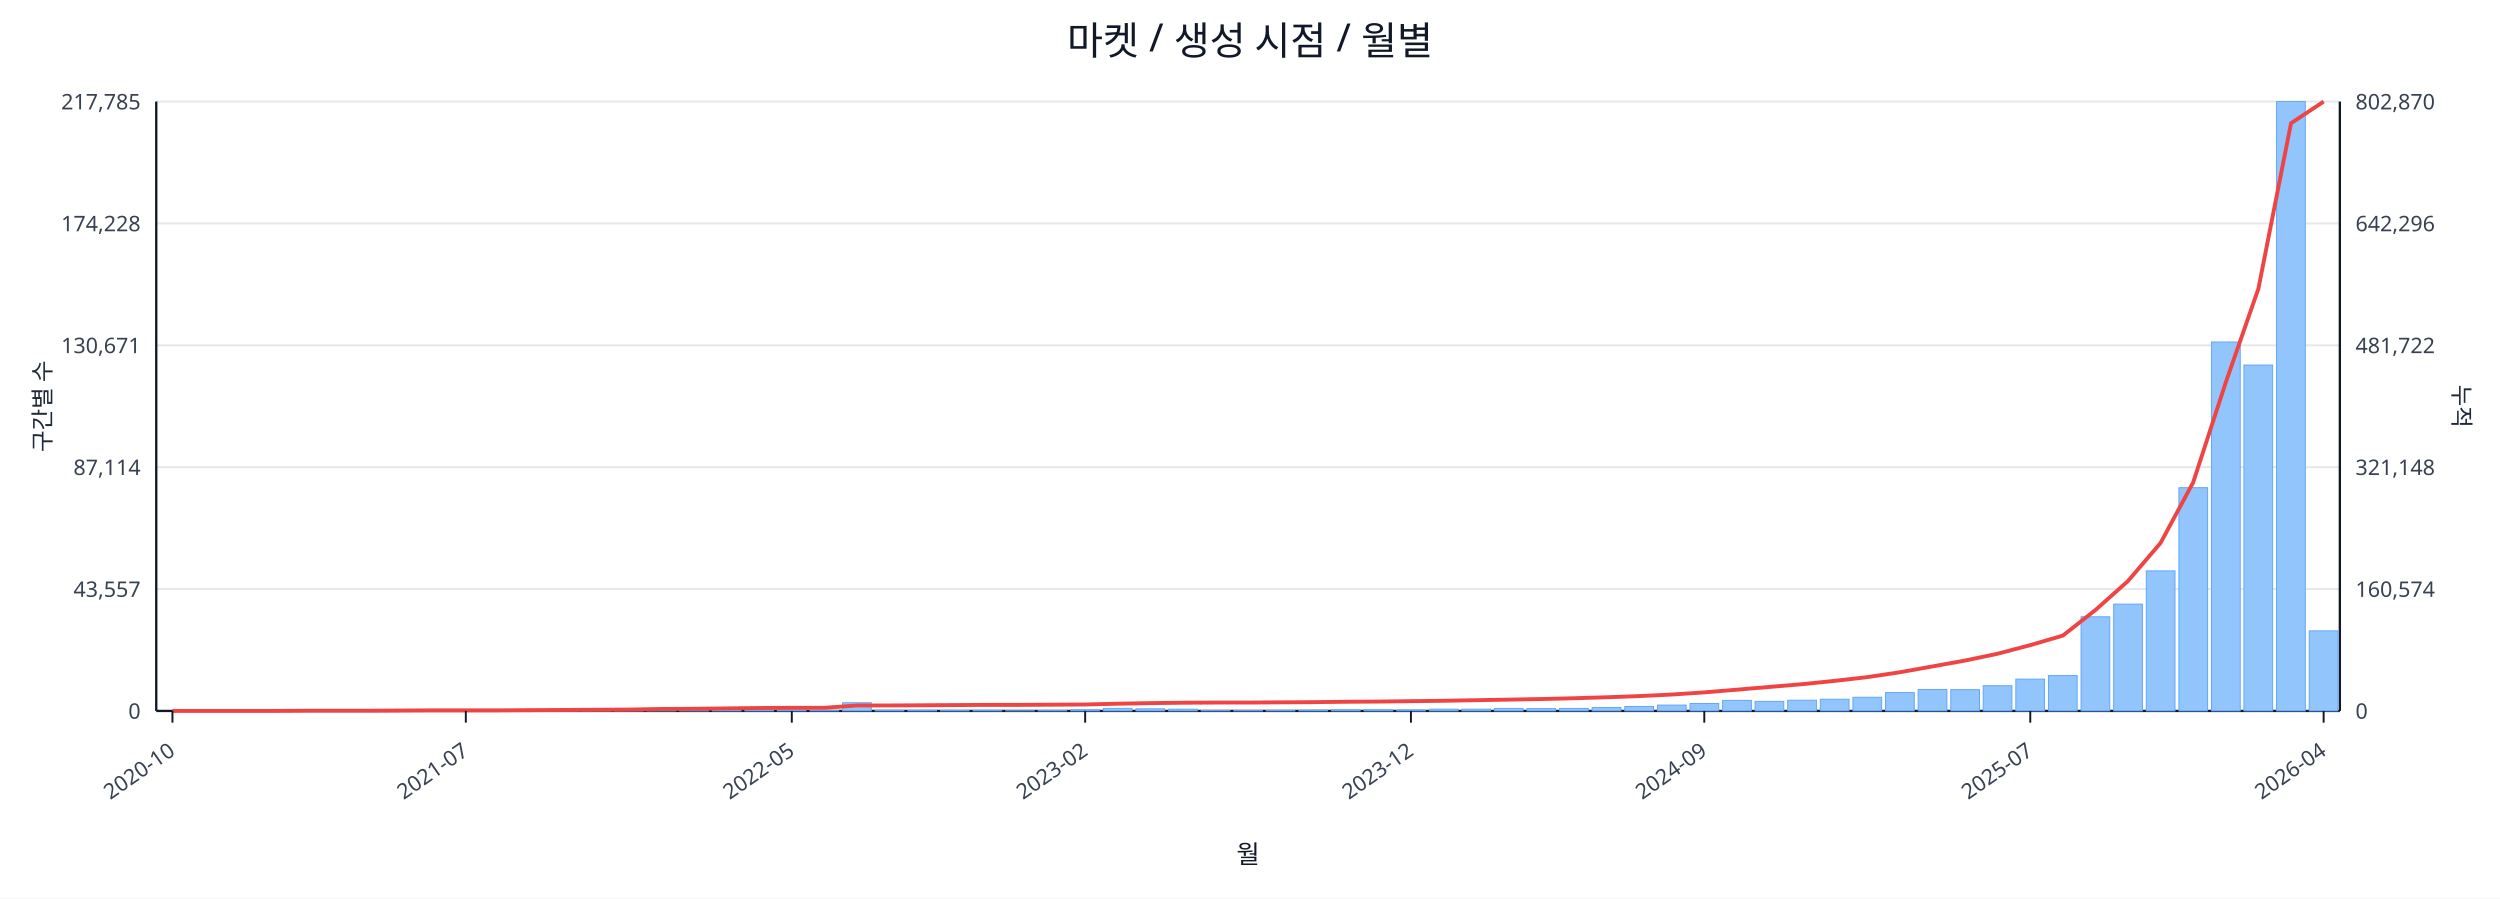
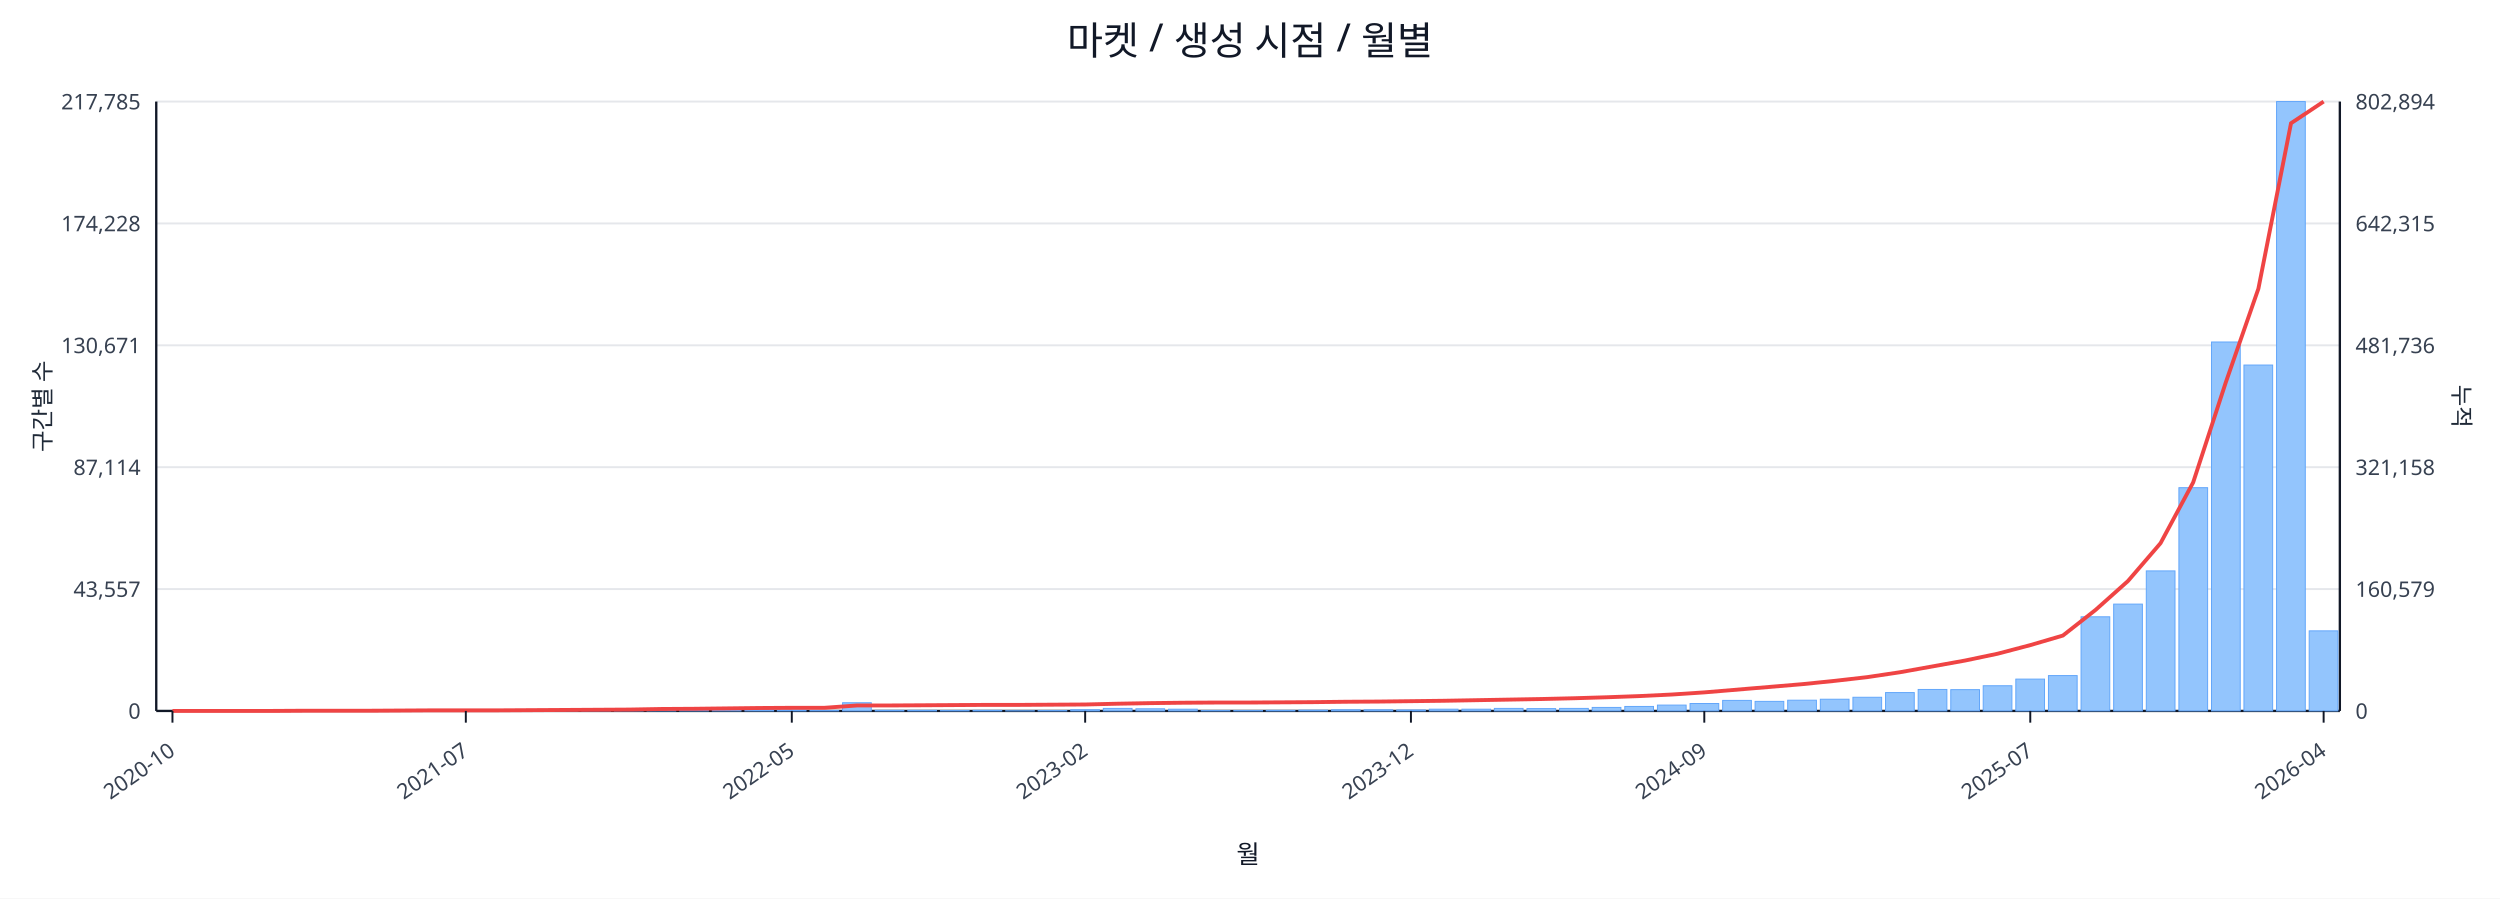
<svg xmlns="http://www.w3.org/2000/svg" width="1280" height="460" viewBox="0 0 1280 460">
  <rect x="0" y="0" width="100%" height="100%" fill="#ffffff" />
  <text x="640.0" y="28" font-size="20" text-anchor="middle" font-family="sans-serif" fill="#111827">마켓 / 생성 시점 / 월별</text>
  <line x1="80.0" y1="52.0" x2="1198.0" y2="52.0" stroke="#e5e7eb" stroke-width="1" />
  <text x="72.0" y="56.0" font-size="11" text-anchor="end" font-family="sans-serif" fill="#374151">217,785</text>
-   <text x="1206.0" y="56.0" font-size="11" text-anchor="start" font-family="sans-serif" fill="#374151">802,870</text>
+   <text x="1206.0" y="56.0" font-size="11" text-anchor="start" font-family="sans-serif" fill="#374151">802,894</text>
  <line x1="80.0" y1="114.4" x2="1198.0" y2="114.4" stroke="#e5e7eb" stroke-width="1" />
  <text x="72.0" y="118.4" font-size="11" text-anchor="end" font-family="sans-serif" fill="#374151">174,228</text>
-   <text x="1206.0" y="118.4" font-size="11" text-anchor="start" font-family="sans-serif" fill="#374151">642,296</text>
+   <text x="1206.0" y="118.4" font-size="11" text-anchor="start" font-family="sans-serif" fill="#374151">642,315</text>
  <line x1="80.0" y1="176.8" x2="1198.0" y2="176.8" stroke="#e5e7eb" stroke-width="1" />
  <text x="72.0" y="180.8" font-size="11" text-anchor="end" font-family="sans-serif" fill="#374151">130,671</text>
-   <text x="1206.0" y="180.8" font-size="11" text-anchor="start" font-family="sans-serif" fill="#374151">481,722</text>
+   <text x="1206.0" y="180.8" font-size="11" text-anchor="start" font-family="sans-serif" fill="#374151">481,736</text>
  <line x1="80.0" y1="239.2" x2="1198.0" y2="239.2" stroke="#e5e7eb" stroke-width="1" />
  <text x="72.0" y="243.2" font-size="11" text-anchor="end" font-family="sans-serif" fill="#374151">87,114</text>
-   <text x="1206.0" y="243.2" font-size="11" text-anchor="start" font-family="sans-serif" fill="#374151">321,148</text>
+   <text x="1206.0" y="243.2" font-size="11" text-anchor="start" font-family="sans-serif" fill="#374151">321,158</text>
  <line x1="80.0" y1="301.6" x2="1198.0" y2="301.6" stroke="#e5e7eb" stroke-width="1" />
  <text x="72.0" y="305.6" font-size="11" text-anchor="end" font-family="sans-serif" fill="#374151">43,557</text>
-   <text x="1206.0" y="305.6" font-size="11" text-anchor="start" font-family="sans-serif" fill="#374151">160,574</text>
+   <text x="1206.0" y="305.6" font-size="11" text-anchor="start" font-family="sans-serif" fill="#374151">160,579</text>
  <line x1="80.0" y1="364.0" x2="1198.0" y2="364.0" stroke="#e5e7eb" stroke-width="1" />
  <text x="72.0" y="368.0" font-size="11" text-anchor="end" font-family="sans-serif" fill="#374151">0</text>
  <text x="1206.0" y="368.0" font-size="11" text-anchor="start" font-family="sans-serif" fill="#374151">0</text>
  <line x1="80.0" y1="364.0" x2="1198.0" y2="364.0" stroke="#111827" stroke-width="1.2" />
  <line x1="80.0" y1="52.0" x2="80.0" y2="364.0" stroke="#111827" stroke-width="1.2" />
  <line x1="1198.0" y1="52.0" x2="1198.0" y2="364.0" stroke="#111827" stroke-width="1.2" />
  <rect x="81.0" y="364.0" width="14.7" height="0.0" fill="#93c5fd" stroke="#60a5fa" stroke-width="0.5" />
  <rect x="97.7" y="364.0" width="14.7" height="0.0" fill="#93c5fd" stroke="#60a5fa" stroke-width="0.5" />
  <rect x="114.4" y="364.0" width="14.7" height="0.0" fill="#93c5fd" stroke="#60a5fa" stroke-width="0.5" />
  <rect x="131.1" y="363.9" width="14.7" height="0.1" fill="#93c5fd" stroke="#60a5fa" stroke-width="0.5" />
  <rect x="147.7" y="363.9" width="14.7" height="0.1" fill="#93c5fd" stroke="#60a5fa" stroke-width="0.5" />
  <rect x="164.4" y="363.9" width="14.7" height="0.1" fill="#93c5fd" stroke="#60a5fa" stroke-width="0.5" />
  <rect x="181.1" y="363.9" width="14.7" height="0.1" fill="#93c5fd" stroke="#60a5fa" stroke-width="0.5" />
  <rect x="197.8" y="363.8" width="14.7" height="0.2" fill="#93c5fd" stroke="#60a5fa" stroke-width="0.5" />
  <rect x="214.5" y="363.7" width="14.7" height="0.3" fill="#93c5fd" stroke="#60a5fa" stroke-width="0.5" />
  <rect x="231.2" y="363.8" width="14.7" height="0.2" fill="#93c5fd" stroke="#60a5fa" stroke-width="0.5" />
  <rect x="247.9" y="363.8" width="14.7" height="0.2" fill="#93c5fd" stroke="#60a5fa" stroke-width="0.5" />
  <rect x="264.6" y="363.9" width="14.7" height="0.1" fill="#93c5fd" stroke="#60a5fa" stroke-width="0.5" />
  <rect x="281.2" y="363.7" width="14.7" height="0.3" fill="#93c5fd" stroke="#60a5fa" stroke-width="0.5" />
  <rect x="297.9" y="363.4" width="14.7" height="0.6" fill="#93c5fd" stroke="#60a5fa" stroke-width="0.5" />
  <rect x="314.6" y="363.5" width="14.7" height="0.5" fill="#93c5fd" stroke="#60a5fa" stroke-width="0.5" />
  <rect x="331.3" y="363.1" width="14.7" height="0.9" fill="#93c5fd" stroke="#60a5fa" stroke-width="0.5" />
  <rect x="348.0" y="363.5" width="14.7" height="0.5" fill="#93c5fd" stroke="#60a5fa" stroke-width="0.5" />
  <rect x="364.7" y="363.3" width="14.7" height="0.7" fill="#93c5fd" stroke="#60a5fa" stroke-width="0.5" />
  <rect x="381.4" y="363.4" width="14.7" height="0.6" fill="#93c5fd" stroke="#60a5fa" stroke-width="0.5" />
  <rect x="398.0" y="363.6" width="14.7" height="0.4" fill="#93c5fd" stroke="#60a5fa" stroke-width="0.5" />
  <rect x="414.7" y="363.8" width="14.7" height="0.2" fill="#93c5fd" stroke="#60a5fa" stroke-width="0.5" />
  <rect x="431.4" y="359.8" width="14.7" height="4.2" fill="#93c5fd" stroke="#60a5fa" stroke-width="0.5" />
  <rect x="448.1" y="363.7" width="14.7" height="0.3" fill="#93c5fd" stroke="#60a5fa" stroke-width="0.5" />
  <rect x="464.8" y="363.7" width="14.7" height="0.3" fill="#93c5fd" stroke="#60a5fa" stroke-width="0.5" />
  <rect x="481.5" y="363.8" width="14.7" height="0.2" fill="#93c5fd" stroke="#60a5fa" stroke-width="0.5" />
  <rect x="498.2" y="363.7" width="14.7" height="0.3" fill="#93c5fd" stroke="#60a5fa" stroke-width="0.5" />
  <rect x="514.9" y="363.9" width="14.7" height="0.1" fill="#93c5fd" stroke="#60a5fa" stroke-width="0.5" />
  <rect x="531.5" y="363.8" width="14.7" height="0.2" fill="#93c5fd" stroke="#60a5fa" stroke-width="0.5" />
  <rect x="548.2" y="363.4" width="14.7" height="0.6" fill="#93c5fd" stroke="#60a5fa" stroke-width="0.5" />
  <rect x="564.9" y="362.7" width="14.7" height="1.3" fill="#93c5fd" stroke="#60a5fa" stroke-width="0.5" />
  <rect x="581.6" y="362.9" width="14.7" height="1.1" fill="#93c5fd" stroke="#60a5fa" stroke-width="0.5" />
  <rect x="598.3" y="363.1" width="14.7" height="0.9" fill="#93c5fd" stroke="#60a5fa" stroke-width="0.5" />
  <rect x="615.0" y="363.8" width="14.7" height="0.2" fill="#93c5fd" stroke="#60a5fa" stroke-width="0.5" />
  <rect x="631.7" y="363.8" width="14.7" height="0.2" fill="#93c5fd" stroke="#60a5fa" stroke-width="0.5" />
  <rect x="648.3" y="363.7" width="14.7" height="0.3" fill="#93c5fd" stroke="#60a5fa" stroke-width="0.5" />
  <rect x="665.0" y="363.6" width="14.7" height="0.4" fill="#93c5fd" stroke="#60a5fa" stroke-width="0.5" />
  <rect x="681.7" y="363.4" width="14.7" height="0.6" fill="#93c5fd" stroke="#60a5fa" stroke-width="0.5" />
  <rect x="698.4" y="363.4" width="14.7" height="0.6" fill="#93c5fd" stroke="#60a5fa" stroke-width="0.5" />
  <rect x="715.1" y="363.5" width="14.7" height="0.5" fill="#93c5fd" stroke="#60a5fa" stroke-width="0.5" />
  <rect x="731.8" y="363.1" width="14.7" height="0.9" fill="#93c5fd" stroke="#60a5fa" stroke-width="0.5" />
  <rect x="748.5" y="363.1" width="14.7" height="0.9" fill="#93c5fd" stroke="#60a5fa" stroke-width="0.5" />
  <rect x="765.1" y="362.7" width="14.7" height="1.3" fill="#93c5fd" stroke="#60a5fa" stroke-width="0.5" />
  <rect x="781.8" y="362.8" width="14.7" height="1.2" fill="#93c5fd" stroke="#60a5fa" stroke-width="0.5" />
  <rect x="798.5" y="362.7" width="14.7" height="1.3" fill="#93c5fd" stroke="#60a5fa" stroke-width="0.5" />
  <rect x="815.2" y="362.2" width="14.7" height="1.8" fill="#93c5fd" stroke="#60a5fa" stroke-width="0.5" />
  <rect x="831.9" y="361.7" width="14.7" height="2.3" fill="#93c5fd" stroke="#60a5fa" stroke-width="0.5" />
  <rect x="848.6" y="361.0" width="14.7" height="3.0" fill="#93c5fd" stroke="#60a5fa" stroke-width="0.5" />
  <rect x="865.3" y="360.2" width="14.7" height="3.8" fill="#93c5fd" stroke="#60a5fa" stroke-width="0.5" />
  <rect x="882.0" y="358.6" width="14.7" height="5.4" fill="#93c5fd" stroke="#60a5fa" stroke-width="0.5" />
  <rect x="898.6" y="359.1" width="14.7" height="4.9" fill="#93c5fd" stroke="#60a5fa" stroke-width="0.5" />
  <rect x="915.3" y="358.5" width="14.7" height="5.5" fill="#93c5fd" stroke="#60a5fa" stroke-width="0.5" />
  <rect x="932.0" y="358.0" width="14.7" height="6.0" fill="#93c5fd" stroke="#60a5fa" stroke-width="0.5" />
  <rect x="948.7" y="357.0" width="14.7" height="7.0" fill="#93c5fd" stroke="#60a5fa" stroke-width="0.5" />
  <rect x="965.4" y="354.6" width="14.7" height="9.4" fill="#93c5fd" stroke="#60a5fa" stroke-width="0.5" />
  <rect x="982.1" y="353.0" width="14.7" height="11.0" fill="#93c5fd" stroke="#60a5fa" stroke-width="0.5" />
  <rect x="998.8" y="353.1" width="14.7" height="10.9" fill="#93c5fd" stroke="#60a5fa" stroke-width="0.5" />
  <rect x="1015.4" y="351.1" width="14.7" height="12.9" fill="#93c5fd" stroke="#60a5fa" stroke-width="0.5" />
  <rect x="1032.1" y="347.7" width="14.7" height="16.3" fill="#93c5fd" stroke="#60a5fa" stroke-width="0.5" />
  <rect x="1048.8" y="345.9" width="14.7" height="18.1" fill="#93c5fd" stroke="#60a5fa" stroke-width="0.5" />
  <rect x="1065.5" y="315.8" width="14.7" height="48.2" fill="#93c5fd" stroke="#60a5fa" stroke-width="0.5" />
  <rect x="1082.2" y="309.3" width="14.7" height="54.7" fill="#93c5fd" stroke="#60a5fa" stroke-width="0.5" />
  <rect x="1098.9" y="292.3" width="14.7" height="71.7" fill="#93c5fd" stroke="#60a5fa" stroke-width="0.5" />
  <rect x="1115.6" y="249.7" width="14.7" height="114.3" fill="#93c5fd" stroke="#60a5fa" stroke-width="0.5" />
  <rect x="1132.3" y="175.1" width="14.7" height="188.9" fill="#93c5fd" stroke="#60a5fa" stroke-width="0.5" />
  <rect x="1148.9" y="186.9" width="14.7" height="177.1" fill="#93c5fd" stroke="#60a5fa" stroke-width="0.5" />
  <rect x="1165.6" y="52.0" width="14.7" height="312.0" fill="#93c5fd" stroke="#60a5fa" stroke-width="0.5" />
  <rect x="1182.3" y="323.0" width="14.7" height="41.0" fill="#93c5fd" stroke="#60a5fa" stroke-width="0.5" />
-   <polyline fill="none" stroke="#ef4444" stroke-width="2" points="88.3,364.0 105.0,364.0 121.7,364.0 138.4,364.0 155.1,363.9 171.8,363.9 188.5,363.9 205.1,363.8 221.8,363.7 238.5,363.7 255.2,363.7 271.9,363.6 288.6,363.5 305.3,363.4 322.0,363.3 338.6,363.0 355.3,362.9 372.0,362.7 388.7,362.5 405.4,362.4 422.1,362.4 438.8,361.2 455.4,361.2 472.1,361.1 488.8,361.0 505.5,360.9 522.2,360.9 538.9,360.8 555.6,360.7 572.3,360.3 588.9,360.0 605.6,359.8 622.3,359.7 639.0,359.7 655.7,359.6 672.4,359.5 689.1,359.3 705.7,359.2 722.4,359.0 739.1,358.8 755.8,358.5 772.5,358.2 789.2,357.9 805.9,357.5 822.6,357.0 839.2,356.4 855.9,355.6 872.6,354.5 889.3,353.1 906.0,351.7 922.7,350.3 939.4,348.6 956.0,346.7 972.7,344.2 989.4,341.2 1006.1,338.2 1022.8,334.7 1039.5,330.3 1056.2,325.4 1072.9,312.3 1089.5,297.5 1106.2,278.0 1122.9,247.0 1139.6,195.8 1156.3,147.8 1173.0,63.1 1189.7,52.0" />
+   <polyline fill="none" stroke="#ef4444" stroke-width="2" points="88.3,364.0 105.0,364.0 121.7,364.0 138.4,364.0 155.1,363.9 171.8,363.9 188.5,363.9 205.1,363.8 221.8,363.7 238.5,363.7 255.2,363.7 271.9,363.6 288.6,363.5 305.3,363.4 322.0,363.3 338.6,363.0 355.3,362.9 372.0,362.7 388.7,362.5 405.4,362.4 422.1,362.4 438.8,361.2 455.4,361.2 472.1,361.1 488.8,361.0 505.5,360.9 522.2,360.9 538.9,360.8 555.6,360.7 572.3,360.3 588.9,360.0 605.6,359.8 622.3,359.7 639.0,359.7 655.7,359.6 672.4,359.5 689.1,359.3 705.7,359.2 722.4,359.0 739.1,358.8 755.8,358.5 772.5,358.2 789.2,357.9 805.9,357.5 822.6,357.0 839.2,356.4 855.9,355.6 872.6,354.5 889.3,353.1 906.0,351.7 922.7,350.3 939.4,348.6 956.0,346.7 972.7,344.2 989.4,341.2 1006.1,338.2 1022.8,334.7 1039.5,330.3 1056.2,325.4 1072.9,312.3 1089.5,297.5 1106.2,278.1 1122.9,247.0 1139.6,195.8 1156.3,147.8 1173.0,63.1 1189.7,52.0" />
  <line x1="88.3" y1="364.0" x2="88.3" y2="370.0" stroke="#111827" stroke-width="1" />
  <text x="90.3" y="386.0" font-size="11" text-anchor="end" transform="rotate(-35 90.3 386.0)" font-family="sans-serif" fill="#374151">2020-10</text>
  <line x1="238.5" y1="364.0" x2="238.5" y2="370.0" stroke="#111827" stroke-width="1" />
  <text x="240.5" y="386.0" font-size="11" text-anchor="end" transform="rotate(-35 240.5 386.0)" font-family="sans-serif" fill="#374151">2021-07</text>
  <line x1="405.4" y1="364.0" x2="405.4" y2="370.0" stroke="#111827" stroke-width="1" />
  <text x="407.4" y="386.0" font-size="11" text-anchor="end" transform="rotate(-35 407.4 386.0)" font-family="sans-serif" fill="#374151">2022-05</text>
  <line x1="555.6" y1="364.0" x2="555.6" y2="370.0" stroke="#111827" stroke-width="1" />
  <text x="557.6" y="386.0" font-size="11" text-anchor="end" transform="rotate(-35 557.6 386.0)" font-family="sans-serif" fill="#374151">2023-02</text>
  <line x1="722.4" y1="364.0" x2="722.4" y2="370.0" stroke="#111827" stroke-width="1" />
  <text x="724.4" y="386.0" font-size="11" text-anchor="end" transform="rotate(-35 724.4 386.0)" font-family="sans-serif" fill="#374151">2023-12</text>
  <line x1="872.6" y1="364.0" x2="872.6" y2="370.0" stroke="#111827" stroke-width="1" />
  <text x="874.6" y="386.0" font-size="11" text-anchor="end" transform="rotate(-35 874.6 386.0)" font-family="sans-serif" fill="#374151">2024-09</text>
  <line x1="1039.5" y1="364.0" x2="1039.5" y2="370.0" stroke="#111827" stroke-width="1" />
  <text x="1041.5" y="386.0" font-size="11" text-anchor="end" transform="rotate(-35 1041.5 386.0)" font-family="sans-serif" fill="#374151">2025-07</text>
  <line x1="1189.7" y1="364.0" x2="1189.7" y2="370.0" stroke="#111827" stroke-width="1" />
  <text x="1191.7" y="386.0" font-size="11" text-anchor="end" transform="rotate(-35 1191.7 386.0)" font-family="sans-serif" fill="#374151">2026-04</text>
  <text x="26" y="208.0" font-size="12" transform="rotate(-90 26 208.0)" text-anchor="middle" font-family="sans-serif" fill="#1f2937">구간별 수</text>
  <text x="1256.0" y="208.0" font-size="12" transform="rotate(90 1256.0 208.0)" text-anchor="middle" font-family="sans-serif" fill="#1f2937">누적</text>
  <text x="639.0" y="442.0" font-size="13" text-anchor="middle" font-family="sans-serif" fill="#111827">월</text>
</svg>
